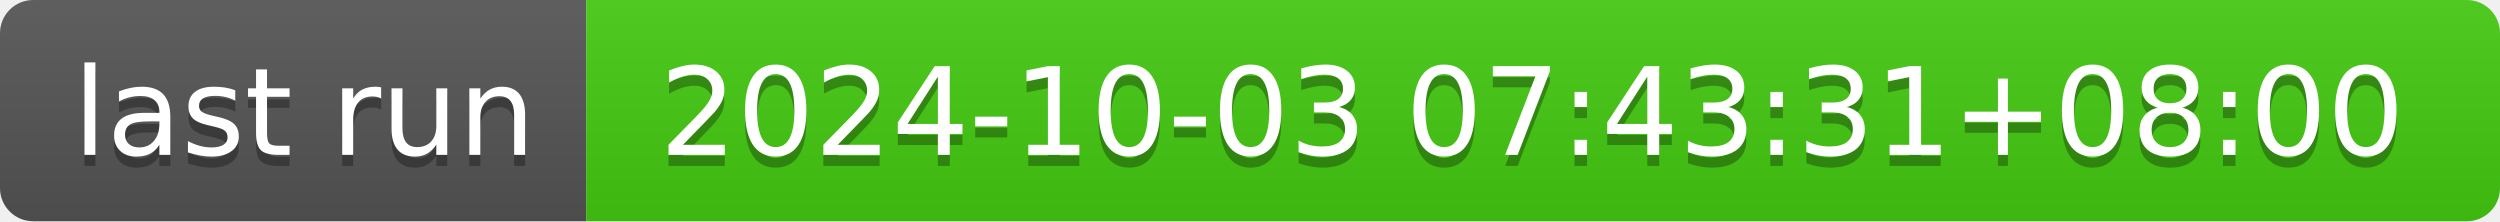
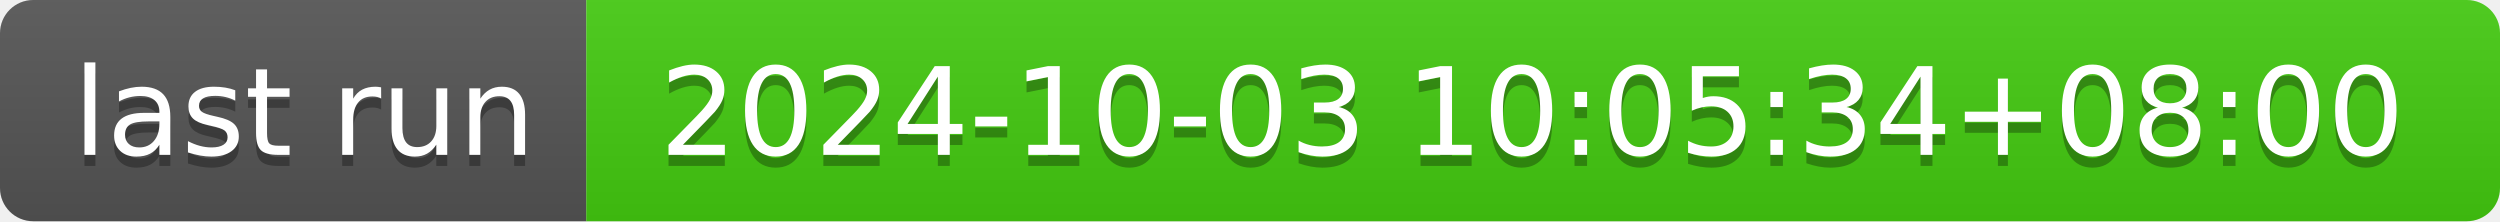
- <svg xmlns="http://www.w3.org/2000/svg" width="226" height="20" role="img" aria-label="last run: 2024-10-03 07:43:31+08:00">
+ <svg xmlns="http://www.w3.org/2000/svg" width="226" height="20" role="img" aria-label="last run: 2024-10-03 10:05:34+08:00">
  <linearGradient id="s" x2="0" y2="100%">
    <stop offset="0" stop-color="#bbb" stop-opacity=".1" />
    <stop offset="1" stop-opacity=".1" />
  </linearGradient>
  <clipPath id="r">
    <rect width="226" height="20" rx="3" fill="#fff" />
  </clipPath>
  <g clip-path="url(#r)">
    <rect width="53" height="20" fill="#555" />
    <rect x="53" width="173" height="20" fill="#4c1" />
    <rect width="226" height="20" fill="url(#s)" />
  </g>
  <g fill="#fff" text-anchor="middle" font-family="Verdana,Geneva,DejaVu Sans,sans-serif" text-rendering="geometricPrecision" font-size="110">
    <text aria-hidden="true" x="275" y="150" fill="#010101" fill-opacity=".3" transform="scale(.1)" textLength="430">last run</text>
    <text x="275" y="140" transform="scale(.1)" fill="#fff" textLength="430">last run</text>
-     <text aria-hidden="true" x="1385" y="150" fill="#010101" fill-opacity=".3" transform="scale(.1)" textLength="1630">2024-10-03 07:43:31+08:00</text>
-     <text x="1385" y="140" transform="scale(.1)" fill="#fff" textLength="1630">2024-10-03 07:43:31+08:00</text>
+     <text aria-hidden="true" x="1385" y="150" fill="#010101" fill-opacity=".3" transform="scale(.1)" textLength="1630">2024-10-03 10:05:34+08:00</text>
+     <text x="1385" y="140" transform="scale(.1)" fill="#fff" textLength="1630">2024-10-03 10:05:34+08:00</text>
  </g>
</svg>
